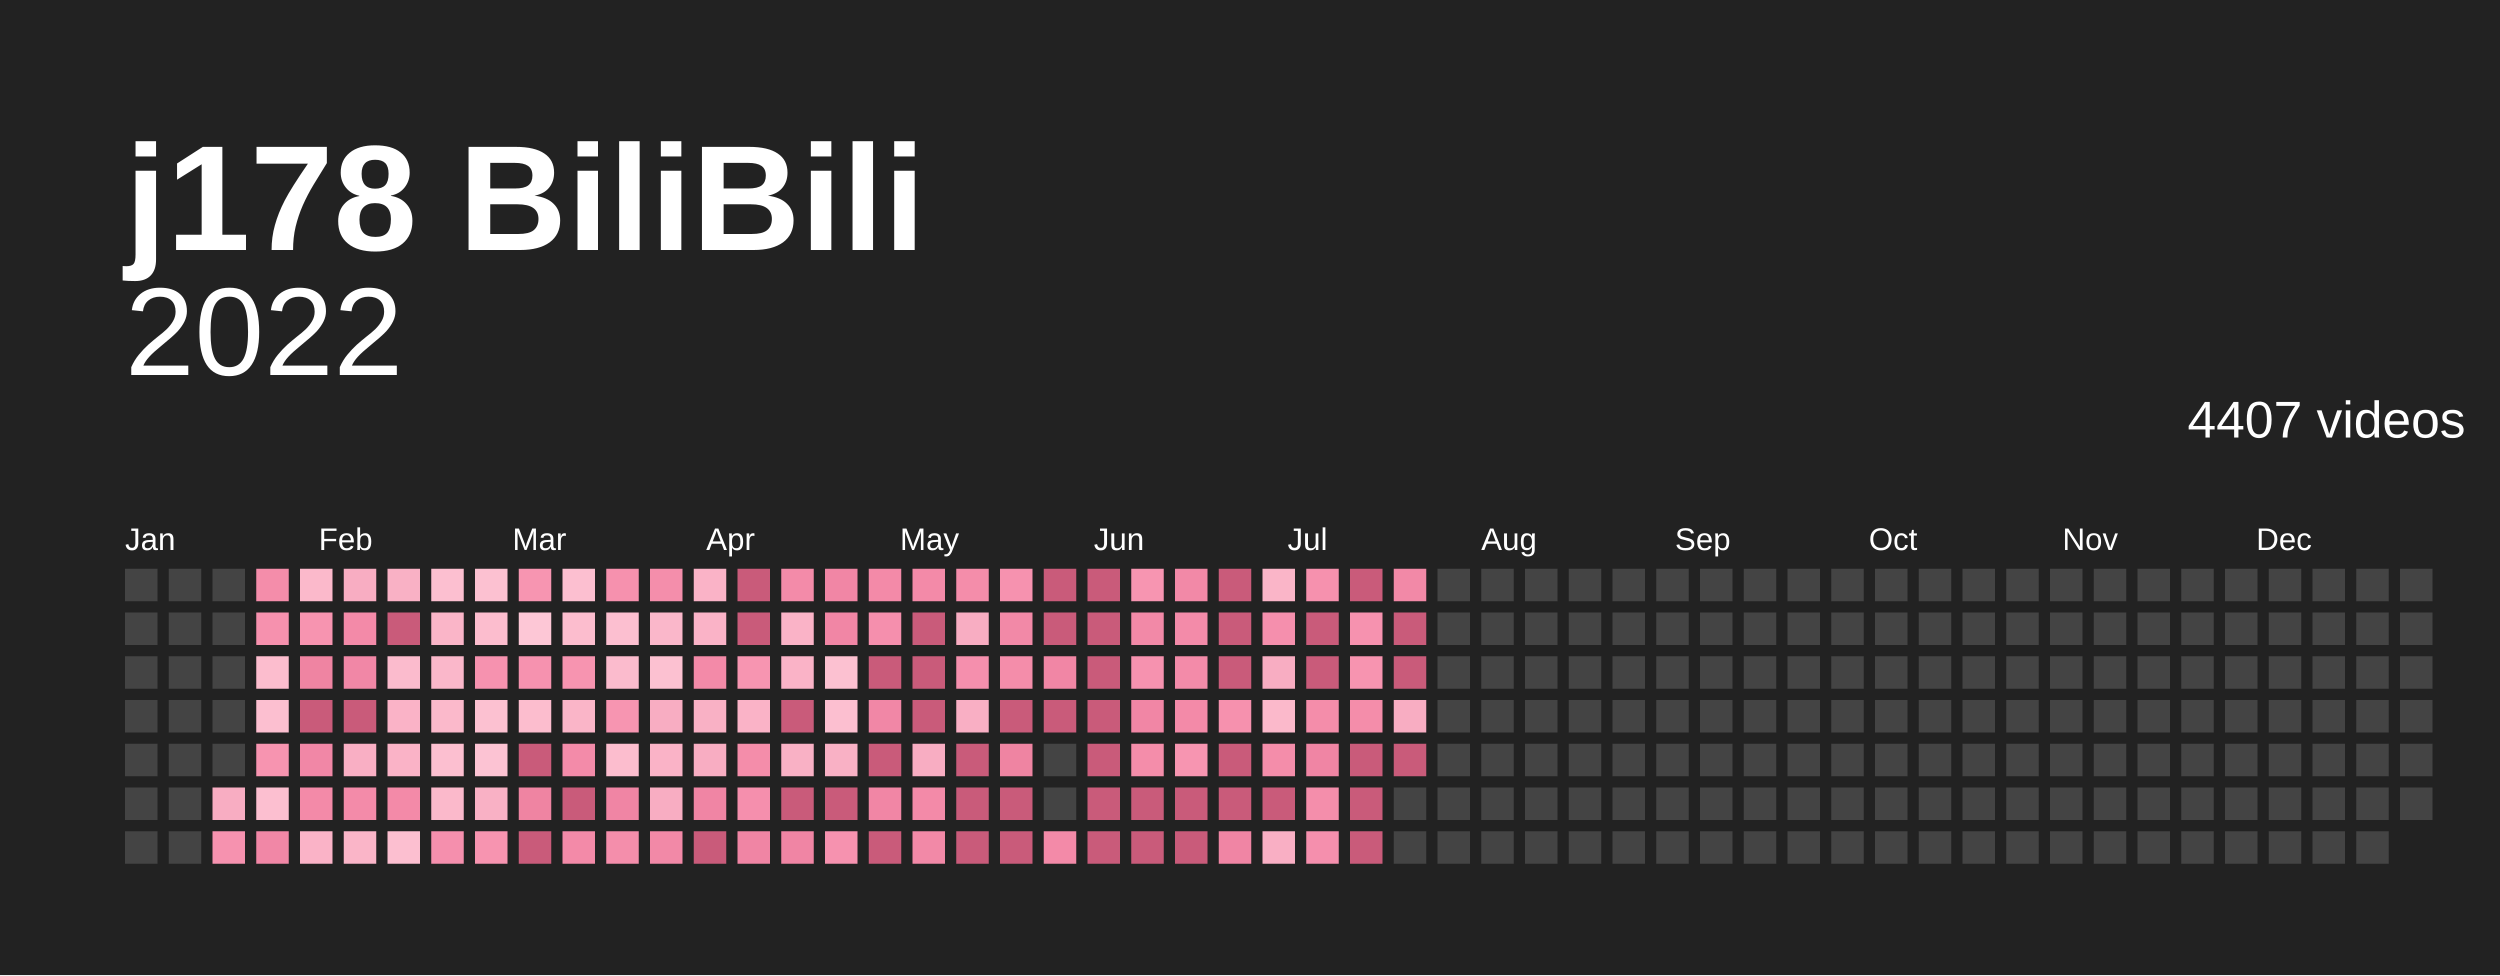
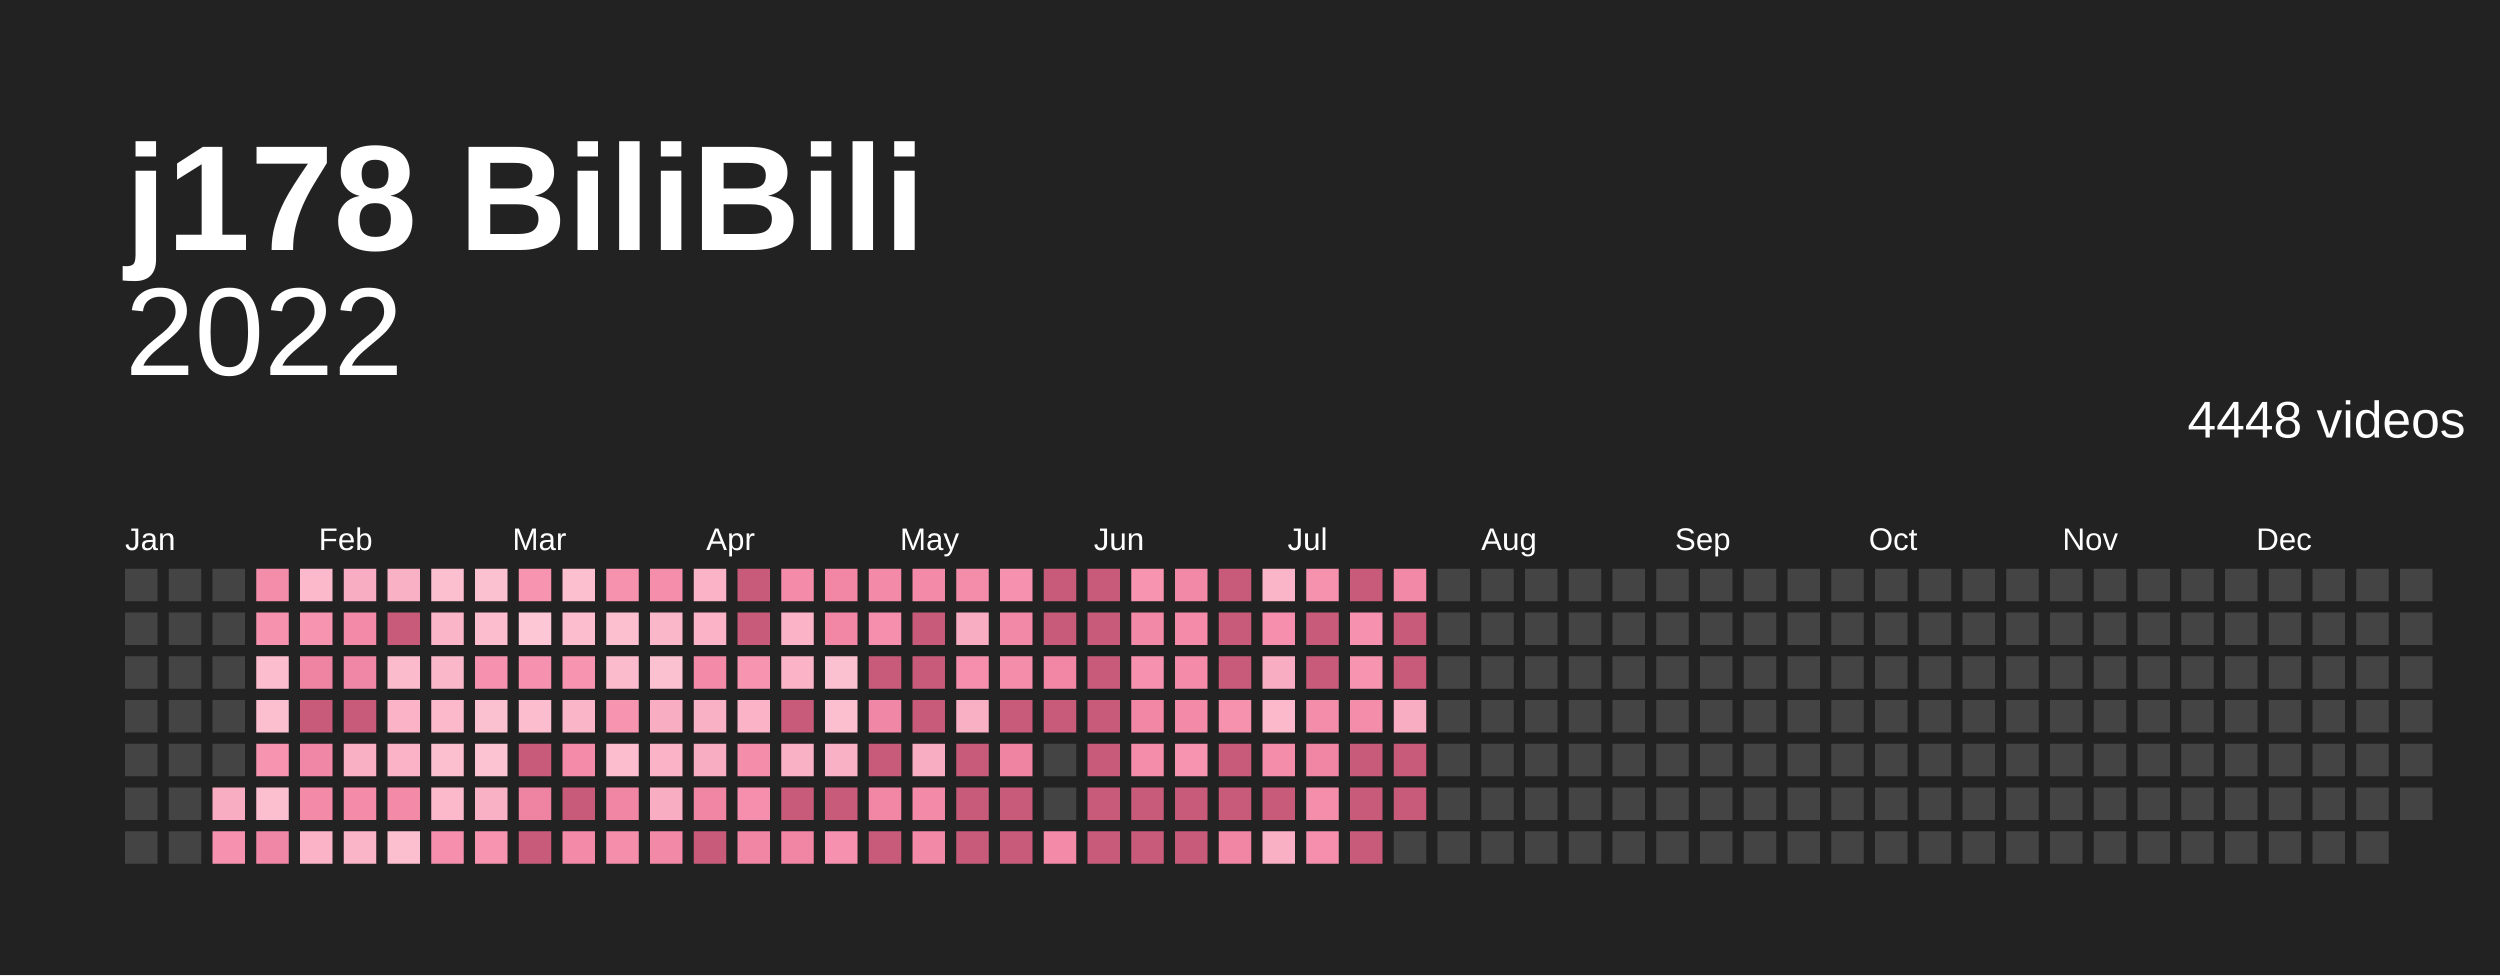
<svg xmlns="http://www.w3.org/2000/svg" baseProfile="full" height="78mm" version="1.1" viewBox="0,0,200,78" width="200mm">
  <defs />
  <rect fill="#222222" height="78" width="200" x="0" y="0" />
  <text fill="#ffffff" style="font-size:12px; font-family:Arial; font-weight:bold;" x="10" y="20">j178 BiliBili</text>
  <text alignment-baseline="hanging" fill="#ffffff" style="font-size:10.0px; font-family:Arial;" x="10" y="30">2022</text>
-   <text alignment-baseline="hanging" fill="#ffffff" style="font-size:4.125px; font-family:Arial;" x="175" y="35">4407 videos</text>
+   <text alignment-baseline="hanging" fill="#ffffff" style="font-size:4.125px; font-family:Arial;" x="175" y="35">4448 videos</text>
  <text fill="#ffffff" style="font-size:2.5px; font-family:Arial" x="10.0" y="44">Jan</text>
  <text fill="#ffffff" style="font-size:2.5px; font-family:Arial" x="25.5" y="44">Feb</text>
  <text fill="#ffffff" style="font-size:2.5px; font-family:Arial" x="41.0" y="44">Mar</text>
  <text fill="#ffffff" style="font-size:2.5px; font-family:Arial" x="56.5" y="44">Apr</text>
  <text fill="#ffffff" style="font-size:2.5px; font-family:Arial" x="72.0" y="44">May</text>
  <text fill="#ffffff" style="font-size:2.5px; font-family:Arial" x="87.5" y="44">Jun</text>
  <text fill="#ffffff" style="font-size:2.5px; font-family:Arial" x="103.0" y="44">Jul</text>
  <text fill="#ffffff" style="font-size:2.5px; font-family:Arial" x="118.5" y="44">Aug</text>
  <text fill="#ffffff" style="font-size:2.5px; font-family:Arial" x="134.0" y="44">Sep</text>
  <text fill="#ffffff" style="font-size:2.5px; font-family:Arial" x="149.5" y="44">Oct</text>
  <text fill="#ffffff" style="font-size:2.5px; font-family:Arial" x="165.0" y="44">Nov</text>
  <text fill="#ffffff" style="font-size:2.5px; font-family:Arial" x="180.5" y="44">Dec</text>
  <rect fill="#444444" height="2.6" width="2.6" x="10.0" y="45.5" />
  <rect fill="#444444" height="2.6" width="2.6" x="10.0" y="49.0" />
  <rect fill="#444444" height="2.6" width="2.6" x="10.0" y="52.5" />
  <rect fill="#444444" height="2.6" width="2.6" x="10.0" y="56.0" />
  <rect fill="#444444" height="2.6" width="2.6" x="10.0" y="59.5" />
  <rect fill="#444444" height="2.6" width="2.6" x="10.0" y="63.0" />
  <rect fill="#444444" height="2.6" width="2.6" x="10.0" y="66.5" />
  <rect fill="#444444" height="2.6" width="2.6" x="13.5" y="45.5" />
  <rect fill="#444444" height="2.6" width="2.6" x="13.5" y="49.0" />
  <rect fill="#444444" height="2.6" width="2.6" x="13.5" y="52.5" />
  <rect fill="#444444" height="2.6" width="2.6" x="13.5" y="56.0" />
  <rect fill="#444444" height="2.6" width="2.6" x="13.5" y="59.5" />
  <rect fill="#444444" height="2.6" width="2.6" x="13.5" y="63.0" />
  <rect fill="#444444" height="2.6" width="2.6" x="13.5" y="66.5" />
  <rect fill="#444444" height="2.6" width="2.6" x="17.0" y="45.5" />
  <rect fill="#444444" height="2.6" width="2.6" x="17.0" y="49.0" />
  <rect fill="#444444" height="2.6" width="2.6" x="17.0" y="52.5" />
  <rect fill="#444444" height="2.6" width="2.6" x="17.0" y="56.0" />
  <rect fill="#444444" height="2.6" width="2.6" x="17.0" y="59.5" />
  <rect fill="#f8adc2" height="2.6" width="2.6" x="17.0" y="63.0" />
  <rect fill="#f692af" height="2.6" width="2.6" x="17.0" y="66.5" />
  <rect fill="#f48daa" height="2.6" width="2.6" x="20.5" y="45.5" />
  <rect fill="#f691ae" height="2.6" width="2.6" x="20.5" y="49.0" />
  <rect fill="#fcbdce" height="2.6" width="2.6" x="20.5" y="52.5" />
  <rect fill="#fcbfd0" height="2.6" width="2.6" x="20.5" y="56.0" />
  <rect fill="#f794b0" height="2.6" width="2.6" x="20.5" y="59.5" />
  <rect fill="#fcbfd0" height="2.6" width="2.6" x="20.5" y="63.0" />
  <rect fill="#f187a6" height="2.6" width="2.6" x="20.5" y="66.5" />
  <rect fill="#fbb9cb" height="2.6" width="2.6" x="24.0" y="45.5" />
  <rect fill="#f794b0" height="2.6" width="2.6" x="24.0" y="49.0" />
  <rect fill="#ef84a2" height="2.6" width="2.6" x="24.0" y="52.5" />
  <rect fill="#c95b7a" height="2.6" width="2.6" x="24.0" y="56.0" />
  <rect fill="#f187a6" height="2.6" width="2.6" x="24.0" y="59.5" />
  <rect fill="#f38aa8" height="2.6" width="2.6" x="24.0" y="63.0" />
  <rect fill="#fab3c7" height="2.6" width="2.6" x="24.0" y="66.5" />
  <rect fill="#f8adc2" height="2.6" width="2.6" x="27.5" y="45.5" />
  <rect fill="#f38aa8" height="2.6" width="2.6" x="27.5" y="49.0" />
  <rect fill="#f187a6" height="2.6" width="2.6" x="27.5" y="52.5" />
  <rect fill="#c95b7a" height="2.6" width="2.6" x="27.5" y="56.0" />
  <rect fill="#f9afc4" height="2.6" width="2.6" x="27.5" y="59.5" />
  <rect fill="#f38ba9" height="2.6" width="2.6" x="27.5" y="63.0" />
  <rect fill="#fab5c8" height="2.6" width="2.6" x="27.5" y="66.5" />
  <rect fill="#f9b1c5" height="2.6" width="2.6" x="31.0" y="45.5" />
  <rect fill="#c95b7a" height="2.6" width="2.6" x="31.0" y="49.0" />
  <rect fill="#fbbbcd" height="2.6" width="2.6" x="31.0" y="52.5" />
  <rect fill="#fab3c7" height="2.6" width="2.6" x="31.0" y="56.0" />
  <rect fill="#fab3c7" height="2.6" width="2.6" x="31.0" y="59.5" />
  <rect fill="#f38aa8" height="2.6" width="2.6" x="31.0" y="63.0" />
  <rect fill="#fcbfd0" height="2.6" width="2.6" x="31.0" y="66.5" />
  <rect fill="#fcbfd0" height="2.6" width="2.6" x="34.5" y="45.5" />
  <rect fill="#fab5c8" height="2.6" width="2.6" x="34.5" y="49.0" />
  <rect fill="#fab7ca" height="2.6" width="2.6" x="34.5" y="52.5" />
  <rect fill="#fbb9cb" height="2.6" width="2.6" x="34.5" y="56.0" />
  <rect fill="#fcbfd0" height="2.6" width="2.6" x="34.5" y="59.5" />
  <rect fill="#fbb9cb" height="2.6" width="2.6" x="34.5" y="63.0" />
  <rect fill="#f58fad" height="2.6" width="2.6" x="34.5" y="66.5" />
  <rect fill="#fcc1d1" height="2.6" width="2.6" x="38.0" y="45.5" />
  <rect fill="#fcbdce" height="2.6" width="2.6" x="38.0" y="49.0" />
  <rect fill="#f692af" height="2.6" width="2.6" x="38.0" y="52.5" />
  <rect fill="#fcc1d1" height="2.6" width="2.6" x="38.0" y="56.0" />
  <rect fill="#fcc3d3" height="2.6" width="2.6" x="38.0" y="59.5" />
  <rect fill="#f9b1c5" height="2.6" width="2.6" x="38.0" y="63.0" />
  <rect fill="#f794b0" height="2.6" width="2.6" x="38.0" y="66.5" />
  <rect fill="#f795b1" height="2.6" width="2.6" x="41.5" y="45.5" />
  <rect fill="#fdc7d6" height="2.6" width="2.6" x="41.5" y="49.0" />
  <rect fill="#f692af" height="2.6" width="2.6" x="41.5" y="52.5" />
  <rect fill="#fcbdce" height="2.6" width="2.6" x="41.5" y="56.0" />
  <rect fill="#c95b7a" height="2.6" width="2.6" x="41.5" y="59.5" />
  <rect fill="#ef84a2" height="2.6" width="2.6" x="41.5" y="63.0" />
  <rect fill="#c95b7a" height="2.6" width="2.6" x="41.5" y="66.5" />
  <rect fill="#fcbfd0" height="2.6" width="2.6" x="45.0" y="45.5" />
  <rect fill="#fcbdce" height="2.6" width="2.6" x="45.0" y="49.0" />
  <rect fill="#f794b0" height="2.6" width="2.6" x="45.0" y="52.5" />
  <rect fill="#fab5c8" height="2.6" width="2.6" x="45.0" y="56.0" />
  <rect fill="#f38ba9" height="2.6" width="2.6" x="45.0" y="59.5" />
  <rect fill="#c95b7a" height="2.6" width="2.6" x="45.0" y="63.0" />
  <rect fill="#f38aa8" height="2.6" width="2.6" x="45.0" y="66.5" />
  <rect fill="#f691ae" height="2.6" width="2.6" x="48.5" y="45.5" />
  <rect fill="#fcbfd0" height="2.6" width="2.6" x="48.5" y="49.0" />
  <rect fill="#fbbbcd" height="2.6" width="2.6" x="48.5" y="52.5" />
  <rect fill="#f795b1" height="2.6" width="2.6" x="48.5" y="56.0" />
  <rect fill="#fcbdce" height="2.6" width="2.6" x="48.5" y="59.5" />
  <rect fill="#f085a4" height="2.6" width="2.6" x="48.5" y="63.0" />
  <rect fill="#f48eab" height="2.6" width="2.6" x="48.5" y="66.5" />
  <rect fill="#f48eab" height="2.6" width="2.6" x="52.0" y="45.5" />
  <rect fill="#fab7ca" height="2.6" width="2.6" x="52.0" y="49.0" />
  <rect fill="#fcc1d1" height="2.6" width="2.6" x="52.0" y="52.5" />
  <rect fill="#f8adc2" height="2.6" width="2.6" x="52.0" y="56.0" />
  <rect fill="#fab3c7" height="2.6" width="2.6" x="52.0" y="59.5" />
  <rect fill="#f8adc2" height="2.6" width="2.6" x="52.0" y="63.0" />
  <rect fill="#f289a7" height="2.6" width="2.6" x="52.0" y="66.5" />
  <rect fill="#fab3c7" height="2.6" width="2.6" x="55.5" y="45.5" />
  <rect fill="#fab3c7" height="2.6" width="2.6" x="55.5" y="49.0" />
  <rect fill="#f38aa8" height="2.6" width="2.6" x="55.5" y="52.5" />
  <rect fill="#f9b1c5" height="2.6" width="2.6" x="55.5" y="56.0" />
  <rect fill="#f8adc2" height="2.6" width="2.6" x="55.5" y="59.5" />
  <rect fill="#f085a4" height="2.6" width="2.6" x="55.5" y="63.0" />
  <rect fill="#c95b7a" height="2.6" width="2.6" x="55.5" y="66.5" />
  <rect fill="#c95b7a" height="2.6" width="2.6" x="59.0" y="45.5" />
  <rect fill="#c95b7a" height="2.6" width="2.6" x="59.0" y="49.0" />
  <rect fill="#f795b1" height="2.6" width="2.6" x="59.0" y="52.5" />
  <rect fill="#fab3c7" height="2.6" width="2.6" x="59.0" y="56.0" />
  <rect fill="#f48daa" height="2.6" width="2.6" x="59.0" y="59.5" />
  <rect fill="#f58fad" height="2.6" width="2.6" x="59.0" y="63.0" />
  <rect fill="#f085a4" height="2.6" width="2.6" x="59.0" y="66.5" />
  <rect fill="#f38ba9" height="2.6" width="2.6" x="62.5" y="45.5" />
  <rect fill="#fab3c7" height="2.6" width="2.6" x="62.5" y="49.0" />
  <rect fill="#fab3c7" height="2.6" width="2.6" x="62.5" y="52.5" />
  <rect fill="#c95b7a" height="2.6" width="2.6" x="62.5" y="56.0" />
  <rect fill="#f9b1c5" height="2.6" width="2.6" x="62.5" y="59.5" />
  <rect fill="#c95b7a" height="2.6" width="2.6" x="62.5" y="63.0" />
  <rect fill="#f085a4" height="2.6" width="2.6" x="62.5" y="66.5" />
  <rect fill="#f186a5" height="2.6" width="2.6" x="66.0" y="45.5" />
  <rect fill="#f186a5" height="2.6" width="2.6" x="66.0" y="49.0" />
  <rect fill="#fcc1d1" height="2.6" width="2.6" x="66.0" y="52.5" />
  <rect fill="#fcbfd0" height="2.6" width="2.6" x="66.0" y="56.0" />
  <rect fill="#f9b1c5" height="2.6" width="2.6" x="66.0" y="59.5" />
  <rect fill="#c95b7a" height="2.6" width="2.6" x="66.0" y="63.0" />
  <rect fill="#f692af" height="2.6" width="2.6" x="66.0" y="66.5" />
  <rect fill="#f38aa8" height="2.6" width="2.6" x="69.5" y="45.5" />
  <rect fill="#f58fad" height="2.6" width="2.6" x="69.5" y="49.0" />
  <rect fill="#c95b7a" height="2.6" width="2.6" x="69.5" y="52.5" />
  <rect fill="#f187a6" height="2.6" width="2.6" x="69.5" y="56.0" />
  <rect fill="#c95b7a" height="2.6" width="2.6" x="69.5" y="59.5" />
  <rect fill="#f186a5" height="2.6" width="2.6" x="69.5" y="63.0" />
  <rect fill="#c95b7a" height="2.6" width="2.6" x="69.5" y="66.5" />
  <rect fill="#f38aa8" height="2.6" width="2.6" x="73.0" y="45.5" />
  <rect fill="#c95b7a" height="2.6" width="2.6" x="73.0" y="49.0" />
  <rect fill="#c95b7a" height="2.6" width="2.6" x="73.0" y="52.5" />
  <rect fill="#c95b7a" height="2.6" width="2.6" x="73.0" y="56.0" />
  <rect fill="#f8adc2" height="2.6" width="2.6" x="73.0" y="59.5" />
  <rect fill="#f38aa8" height="2.6" width="2.6" x="73.0" y="63.0" />
  <rect fill="#f289a7" height="2.6" width="2.6" x="73.0" y="66.5" />
  <rect fill="#f48daa" height="2.6" width="2.6" x="76.5" y="45.5" />
  <rect fill="#f8adc2" height="2.6" width="2.6" x="76.5" y="49.0" />
  <rect fill="#f58fad" height="2.6" width="2.6" x="76.5" y="52.5" />
  <rect fill="#f9afc4" height="2.6" width="2.6" x="76.5" y="56.0" />
  <rect fill="#c95b7a" height="2.6" width="2.6" x="76.5" y="59.5" />
  <rect fill="#c95b7a" height="2.6" width="2.6" x="76.5" y="63.0" />
  <rect fill="#c95b7a" height="2.6" width="2.6" x="76.5" y="66.5" />
  <rect fill="#f692af" height="2.6" width="2.6" x="80.0" y="45.5" />
  <rect fill="#f289a7" height="2.6" width="2.6" x="80.0" y="49.0" />
  <rect fill="#f48daa" height="2.6" width="2.6" x="80.0" y="52.5" />
  <rect fill="#c95b7a" height="2.6" width="2.6" x="80.0" y="56.0" />
  <rect fill="#ef84a2" height="2.6" width="2.6" x="80.0" y="59.5" />
  <rect fill="#c95b7a" height="2.6" width="2.6" x="80.0" y="63.0" />
  <rect fill="#c95b7a" height="2.6" width="2.6" x="80.0" y="66.5" />
  <rect fill="#c95b7a" height="2.6" width="2.6" x="83.5" y="45.5" />
  <rect fill="#c95b7a" height="2.6" width="2.6" x="83.5" y="49.0" />
  <rect fill="#f186a5" height="2.6" width="2.6" x="83.5" y="52.5" />
  <rect fill="#c95b7a" height="2.6" width="2.6" x="83.5" y="56.0" />
  <rect fill="#444444" height="2.6" width="2.6" x="83.5" y="59.5" />
  <rect fill="#444444" height="2.6" width="2.6" x="83.5" y="63.0" />
  <rect fill="#f38aa8" height="2.6" width="2.6" x="83.5" y="66.5" />
  <rect fill="#c95b7a" height="2.6" width="2.6" x="87.0" y="45.5" />
  <rect fill="#c95b7a" height="2.6" width="2.6" x="87.0" y="49.0" />
  <rect fill="#c95b7a" height="2.6" width="2.6" x="87.0" y="52.5" />
  <rect fill="#c95b7a" height="2.6" width="2.6" x="87.0" y="56.0" />
  <rect fill="#c95b7a" height="2.6" width="2.6" x="87.0" y="59.5" />
  <rect fill="#c95b7a" height="2.6" width="2.6" x="87.0" y="63.0" />
  <rect fill="#c95b7a" height="2.6" width="2.6" x="87.0" y="66.5" />
  <rect fill="#f795b1" height="2.6" width="2.6" x="90.5" y="45.5" />
  <rect fill="#f289a7" height="2.6" width="2.6" x="90.5" y="49.0" />
  <rect fill="#f692af" height="2.6" width="2.6" x="90.5" y="52.5" />
  <rect fill="#f186a5" height="2.6" width="2.6" x="90.5" y="56.0" />
  <rect fill="#f48daa" height="2.6" width="2.6" x="90.5" y="59.5" />
  <rect fill="#c95b7a" height="2.6" width="2.6" x="90.5" y="63.0" />
  <rect fill="#c95b7a" height="2.6" width="2.6" x="90.5" y="66.5" />
  <rect fill="#f289a7" height="2.6" width="2.6" x="94.0" y="45.5" />
  <rect fill="#f38ba9" height="2.6" width="2.6" x="94.0" y="49.0" />
  <rect fill="#f38ba9" height="2.6" width="2.6" x="94.0" y="52.5" />
  <rect fill="#f38aa8" height="2.6" width="2.6" x="94.0" y="56.0" />
  <rect fill="#f795b1" height="2.6" width="2.6" x="94.0" y="59.5" />
  <rect fill="#c95b7a" height="2.6" width="2.6" x="94.0" y="63.0" />
  <rect fill="#c95b7a" height="2.6" width="2.6" x="94.0" y="66.5" />
  <rect fill="#c95b7a" height="2.6" width="2.6" x="97.5" y="45.5" />
  <rect fill="#c95b7a" height="2.6" width="2.6" x="97.5" y="49.0" />
  <rect fill="#c95b7a" height="2.6" width="2.6" x="97.5" y="52.5" />
  <rect fill="#f691ae" height="2.6" width="2.6" x="97.5" y="56.0" />
  <rect fill="#c95b7a" height="2.6" width="2.6" x="97.5" y="59.5" />
  <rect fill="#c95b7a" height="2.6" width="2.6" x="97.5" y="63.0" />
  <rect fill="#f085a4" height="2.6" width="2.6" x="97.5" y="66.5" />
  <rect fill="#fab5c8" height="2.6" width="2.6" x="101.0" y="45.5" />
  <rect fill="#f58fad" height="2.6" width="2.6" x="101.0" y="49.0" />
  <rect fill="#f8adc2" height="2.6" width="2.6" x="101.0" y="52.5" />
  <rect fill="#fbb9cb" height="2.6" width="2.6" x="101.0" y="56.0" />
  <rect fill="#f48daa" height="2.6" width="2.6" x="101.0" y="59.5" />
  <rect fill="#c95b7a" height="2.6" width="2.6" x="101.0" y="63.0" />
  <rect fill="#f9afc4" height="2.6" width="2.6" x="101.0" y="66.5" />
  <rect fill="#f691ae" height="2.6" width="2.6" x="104.5" y="45.5" />
  <rect fill="#c95b7a" height="2.6" width="2.6" x="104.5" y="49.0" />
  <rect fill="#c95b7a" height="2.6" width="2.6" x="104.5" y="52.5" />
  <rect fill="#f48daa" height="2.6" width="2.6" x="104.5" y="56.0" />
  <rect fill="#f085a4" height="2.6" width="2.6" x="104.5" y="59.5" />
  <rect fill="#f48eab" height="2.6" width="2.6" x="104.5" y="63.0" />
  <rect fill="#f58fad" height="2.6" width="2.6" x="104.5" y="66.5" />
  <rect fill="#c95b7a" height="2.6" width="2.6" x="108.0" y="45.5" />
  <rect fill="#f692af" height="2.6" width="2.6" x="108.0" y="49.0" />
  <rect fill="#f794b0" height="2.6" width="2.6" x="108.0" y="52.5" />
  <rect fill="#f48daa" height="2.6" width="2.6" x="108.0" y="56.0" />
  <rect fill="#c95b7a" height="2.6" width="2.6" x="108.0" y="59.5" />
  <rect fill="#c95b7a" height="2.6" width="2.6" x="108.0" y="63.0" />
  <rect fill="#c95b7a" height="2.6" width="2.6" x="108.0" y="66.5" />
  <rect fill="#f289a7" height="2.6" width="2.6" x="111.5" y="45.5" />
  <rect fill="#c95b7a" height="2.6" width="2.6" x="111.5" y="49.0" />
  <rect fill="#c95b7a" height="2.6" width="2.6" x="111.5" y="52.5" />
  <rect fill="#f8adc2" height="2.6" width="2.6" x="111.5" y="56.0" />
  <rect fill="#c95b7a" height="2.6" width="2.6" x="111.5" y="59.5" />
-   <rect fill="#444444" height="2.6" width="2.6" x="111.5" y="63.0" />
+   <rect fill="#c95b7a" height="2.6" width="2.6" x="111.5" y="63.0" />
  <rect fill="#444444" height="2.6" width="2.6" x="111.5" y="66.5" />
  <rect fill="#444444" height="2.6" width="2.6" x="115.0" y="45.5" />
  <rect fill="#444444" height="2.6" width="2.6" x="115.0" y="49.0" />
  <rect fill="#444444" height="2.6" width="2.6" x="115.0" y="52.5" />
  <rect fill="#444444" height="2.6" width="2.6" x="115.0" y="56.0" />
  <rect fill="#444444" height="2.6" width="2.6" x="115.0" y="59.5" />
  <rect fill="#444444" height="2.6" width="2.6" x="115.0" y="63.0" />
  <rect fill="#444444" height="2.6" width="2.6" x="115.0" y="66.5" />
  <rect fill="#444444" height="2.6" width="2.6" x="118.5" y="45.5" />
  <rect fill="#444444" height="2.6" width="2.6" x="118.5" y="49.0" />
  <rect fill="#444444" height="2.6" width="2.6" x="118.5" y="52.5" />
  <rect fill="#444444" height="2.6" width="2.6" x="118.5" y="56.0" />
  <rect fill="#444444" height="2.6" width="2.6" x="118.5" y="59.5" />
  <rect fill="#444444" height="2.6" width="2.6" x="118.5" y="63.0" />
  <rect fill="#444444" height="2.6" width="2.6" x="118.5" y="66.5" />
  <rect fill="#444444" height="2.6" width="2.6" x="122.0" y="45.5" />
  <rect fill="#444444" height="2.6" width="2.6" x="122.0" y="49.0" />
  <rect fill="#444444" height="2.6" width="2.6" x="122.0" y="52.5" />
  <rect fill="#444444" height="2.6" width="2.6" x="122.0" y="56.0" />
  <rect fill="#444444" height="2.6" width="2.6" x="122.0" y="59.5" />
  <rect fill="#444444" height="2.6" width="2.6" x="122.0" y="63.0" />
  <rect fill="#444444" height="2.6" width="2.6" x="122.0" y="66.5" />
  <rect fill="#444444" height="2.6" width="2.6" x="125.5" y="45.5" />
  <rect fill="#444444" height="2.6" width="2.6" x="125.5" y="49.0" />
  <rect fill="#444444" height="2.6" width="2.6" x="125.5" y="52.5" />
  <rect fill="#444444" height="2.6" width="2.6" x="125.5" y="56.0" />
  <rect fill="#444444" height="2.6" width="2.6" x="125.5" y="59.5" />
  <rect fill="#444444" height="2.6" width="2.6" x="125.5" y="63.0" />
  <rect fill="#444444" height="2.6" width="2.6" x="125.5" y="66.5" />
  <rect fill="#444444" height="2.6" width="2.6" x="129.0" y="45.5" />
  <rect fill="#444444" height="2.6" width="2.6" x="129.0" y="49.0" />
  <rect fill="#444444" height="2.6" width="2.6" x="129.0" y="52.5" />
  <rect fill="#444444" height="2.6" width="2.6" x="129.0" y="56.0" />
  <rect fill="#444444" height="2.6" width="2.6" x="129.0" y="59.5" />
  <rect fill="#444444" height="2.6" width="2.6" x="129.0" y="63.0" />
  <rect fill="#444444" height="2.6" width="2.6" x="129.0" y="66.5" />
  <rect fill="#444444" height="2.6" width="2.6" x="132.5" y="45.5" />
  <rect fill="#444444" height="2.6" width="2.6" x="132.5" y="49.0" />
  <rect fill="#444444" height="2.6" width="2.6" x="132.5" y="52.5" />
  <rect fill="#444444" height="2.6" width="2.6" x="132.5" y="56.0" />
  <rect fill="#444444" height="2.6" width="2.6" x="132.5" y="59.5" />
  <rect fill="#444444" height="2.6" width="2.6" x="132.5" y="63.0" />
  <rect fill="#444444" height="2.6" width="2.6" x="132.5" y="66.5" />
  <rect fill="#444444" height="2.6" width="2.6" x="136.0" y="45.5" />
  <rect fill="#444444" height="2.6" width="2.6" x="136.0" y="49.0" />
  <rect fill="#444444" height="2.6" width="2.6" x="136.0" y="52.5" />
  <rect fill="#444444" height="2.6" width="2.6" x="136.0" y="56.0" />
  <rect fill="#444444" height="2.6" width="2.6" x="136.0" y="59.5" />
  <rect fill="#444444" height="2.6" width="2.6" x="136.0" y="63.0" />
  <rect fill="#444444" height="2.6" width="2.6" x="136.0" y="66.5" />
  <rect fill="#444444" height="2.6" width="2.6" x="139.5" y="45.5" />
  <rect fill="#444444" height="2.6" width="2.6" x="139.5" y="49.0" />
  <rect fill="#444444" height="2.6" width="2.6" x="139.5" y="52.5" />
  <rect fill="#444444" height="2.6" width="2.6" x="139.5" y="56.0" />
  <rect fill="#444444" height="2.6" width="2.6" x="139.5" y="59.5" />
  <rect fill="#444444" height="2.6" width="2.6" x="139.5" y="63.0" />
  <rect fill="#444444" height="2.6" width="2.6" x="139.5" y="66.5" />
  <rect fill="#444444" height="2.6" width="2.6" x="143.0" y="45.5" />
  <rect fill="#444444" height="2.6" width="2.6" x="143.0" y="49.0" />
  <rect fill="#444444" height="2.6" width="2.6" x="143.0" y="52.5" />
  <rect fill="#444444" height="2.6" width="2.6" x="143.0" y="56.0" />
  <rect fill="#444444" height="2.6" width="2.6" x="143.0" y="59.5" />
  <rect fill="#444444" height="2.6" width="2.6" x="143.0" y="63.0" />
  <rect fill="#444444" height="2.6" width="2.6" x="143.0" y="66.5" />
  <rect fill="#444444" height="2.6" width="2.6" x="146.5" y="45.5" />
  <rect fill="#444444" height="2.6" width="2.6" x="146.5" y="49.0" />
  <rect fill="#444444" height="2.6" width="2.6" x="146.5" y="52.5" />
  <rect fill="#444444" height="2.6" width="2.6" x="146.5" y="56.0" />
  <rect fill="#444444" height="2.6" width="2.6" x="146.5" y="59.5" />
  <rect fill="#444444" height="2.6" width="2.6" x="146.5" y="63.0" />
  <rect fill="#444444" height="2.6" width="2.6" x="146.5" y="66.5" />
  <rect fill="#444444" height="2.6" width="2.6" x="150.0" y="45.5" />
  <rect fill="#444444" height="2.6" width="2.6" x="150.0" y="49.0" />
  <rect fill="#444444" height="2.6" width="2.6" x="150.0" y="52.5" />
  <rect fill="#444444" height="2.6" width="2.6" x="150.0" y="56.0" />
  <rect fill="#444444" height="2.6" width="2.6" x="150.0" y="59.5" />
  <rect fill="#444444" height="2.6" width="2.6" x="150.0" y="63.0" />
  <rect fill="#444444" height="2.6" width="2.6" x="150.0" y="66.5" />
  <rect fill="#444444" height="2.6" width="2.6" x="153.5" y="45.5" />
  <rect fill="#444444" height="2.6" width="2.6" x="153.5" y="49.0" />
  <rect fill="#444444" height="2.6" width="2.6" x="153.5" y="52.5" />
  <rect fill="#444444" height="2.6" width="2.6" x="153.5" y="56.0" />
  <rect fill="#444444" height="2.6" width="2.6" x="153.5" y="59.5" />
  <rect fill="#444444" height="2.6" width="2.6" x="153.5" y="63.0" />
  <rect fill="#444444" height="2.6" width="2.6" x="153.5" y="66.5" />
  <rect fill="#444444" height="2.6" width="2.6" x="157.0" y="45.5" />
  <rect fill="#444444" height="2.6" width="2.6" x="157.0" y="49.0" />
  <rect fill="#444444" height="2.6" width="2.6" x="157.0" y="52.5" />
  <rect fill="#444444" height="2.6" width="2.6" x="157.0" y="56.0" />
  <rect fill="#444444" height="2.6" width="2.6" x="157.0" y="59.5" />
  <rect fill="#444444" height="2.6" width="2.6" x="157.0" y="63.0" />
  <rect fill="#444444" height="2.6" width="2.6" x="157.0" y="66.5" />
  <rect fill="#444444" height="2.6" width="2.6" x="160.5" y="45.5" />
  <rect fill="#444444" height="2.6" width="2.6" x="160.5" y="49.0" />
  <rect fill="#444444" height="2.6" width="2.6" x="160.5" y="52.5" />
  <rect fill="#444444" height="2.6" width="2.6" x="160.5" y="56.0" />
  <rect fill="#444444" height="2.6" width="2.6" x="160.5" y="59.5" />
  <rect fill="#444444" height="2.6" width="2.6" x="160.5" y="63.0" />
  <rect fill="#444444" height="2.6" width="2.6" x="160.5" y="66.5" />
  <rect fill="#444444" height="2.6" width="2.6" x="164.0" y="45.5" />
  <rect fill="#444444" height="2.6" width="2.6" x="164.0" y="49.0" />
  <rect fill="#444444" height="2.6" width="2.6" x="164.0" y="52.5" />
  <rect fill="#444444" height="2.6" width="2.6" x="164.0" y="56.0" />
  <rect fill="#444444" height="2.6" width="2.6" x="164.0" y="59.5" />
  <rect fill="#444444" height="2.6" width="2.6" x="164.0" y="63.0" />
  <rect fill="#444444" height="2.6" width="2.6" x="164.0" y="66.5" />
  <rect fill="#444444" height="2.6" width="2.6" x="167.5" y="45.5" />
  <rect fill="#444444" height="2.6" width="2.6" x="167.5" y="49.0" />
  <rect fill="#444444" height="2.6" width="2.6" x="167.5" y="52.5" />
  <rect fill="#444444" height="2.6" width="2.6" x="167.5" y="56.0" />
  <rect fill="#444444" height="2.6" width="2.6" x="167.5" y="59.5" />
  <rect fill="#444444" height="2.6" width="2.6" x="167.5" y="63.0" />
  <rect fill="#444444" height="2.6" width="2.6" x="167.5" y="66.5" />
  <rect fill="#444444" height="2.6" width="2.6" x="171.0" y="45.5" />
  <rect fill="#444444" height="2.6" width="2.6" x="171.0" y="49.0" />
  <rect fill="#444444" height="2.6" width="2.6" x="171.0" y="52.5" />
  <rect fill="#444444" height="2.6" width="2.6" x="171.0" y="56.0" />
  <rect fill="#444444" height="2.6" width="2.6" x="171.0" y="59.5" />
  <rect fill="#444444" height="2.6" width="2.6" x="171.0" y="63.0" />
  <rect fill="#444444" height="2.6" width="2.6" x="171.0" y="66.5" />
  <rect fill="#444444" height="2.6" width="2.6" x="174.5" y="45.5" />
  <rect fill="#444444" height="2.6" width="2.6" x="174.5" y="49.0" />
  <rect fill="#444444" height="2.6" width="2.6" x="174.5" y="52.5" />
  <rect fill="#444444" height="2.6" width="2.6" x="174.5" y="56.0" />
  <rect fill="#444444" height="2.6" width="2.6" x="174.5" y="59.5" />
  <rect fill="#444444" height="2.6" width="2.6" x="174.5" y="63.0" />
  <rect fill="#444444" height="2.6" width="2.6" x="174.5" y="66.5" />
  <rect fill="#444444" height="2.6" width="2.6" x="178.0" y="45.5" />
  <rect fill="#444444" height="2.6" width="2.6" x="178.0" y="49.0" />
  <rect fill="#444444" height="2.6" width="2.6" x="178.0" y="52.5" />
  <rect fill="#444444" height="2.6" width="2.6" x="178.0" y="56.0" />
  <rect fill="#444444" height="2.6" width="2.6" x="178.0" y="59.5" />
  <rect fill="#444444" height="2.6" width="2.6" x="178.0" y="63.0" />
  <rect fill="#444444" height="2.6" width="2.6" x="178.0" y="66.5" />
  <rect fill="#444444" height="2.6" width="2.6" x="181.5" y="45.5" />
  <rect fill="#444444" height="2.6" width="2.6" x="181.5" y="49.0" />
  <rect fill="#444444" height="2.6" width="2.6" x="181.5" y="52.5" />
  <rect fill="#444444" height="2.6" width="2.6" x="181.5" y="56.0" />
  <rect fill="#444444" height="2.6" width="2.6" x="181.5" y="59.5" />
  <rect fill="#444444" height="2.6" width="2.6" x="181.5" y="63.0" />
  <rect fill="#444444" height="2.6" width="2.6" x="181.5" y="66.5" />
  <rect fill="#444444" height="2.6" width="2.6" x="185.0" y="45.5" />
  <rect fill="#444444" height="2.6" width="2.6" x="185.0" y="49.0" />
  <rect fill="#444444" height="2.6" width="2.6" x="185.0" y="52.5" />
  <rect fill="#444444" height="2.6" width="2.6" x="185.0" y="56.0" />
  <rect fill="#444444" height="2.6" width="2.6" x="185.0" y="59.5" />
  <rect fill="#444444" height="2.6" width="2.6" x="185.0" y="63.0" />
  <rect fill="#444444" height="2.6" width="2.6" x="185.0" y="66.5" />
  <rect fill="#444444" height="2.6" width="2.6" x="188.5" y="45.5" />
  <rect fill="#444444" height="2.6" width="2.6" x="188.5" y="49.0" />
  <rect fill="#444444" height="2.6" width="2.6" x="188.5" y="52.5" />
  <rect fill="#444444" height="2.6" width="2.6" x="188.5" y="56.0" />
  <rect fill="#444444" height="2.6" width="2.6" x="188.5" y="59.5" />
  <rect fill="#444444" height="2.6" width="2.6" x="188.5" y="63.0" />
  <rect fill="#444444" height="2.6" width="2.6" x="188.5" y="66.5" />
  <rect fill="#444444" height="2.6" width="2.6" x="192.0" y="45.5" />
  <rect fill="#444444" height="2.6" width="2.6" x="192.0" y="49.0" />
  <rect fill="#444444" height="2.6" width="2.6" x="192.0" y="52.5" />
  <rect fill="#444444" height="2.6" width="2.6" x="192.0" y="56.0" />
  <rect fill="#444444" height="2.6" width="2.6" x="192.0" y="59.5" />
  <rect fill="#444444" height="2.6" width="2.6" x="192.0" y="63.0" />
</svg>
